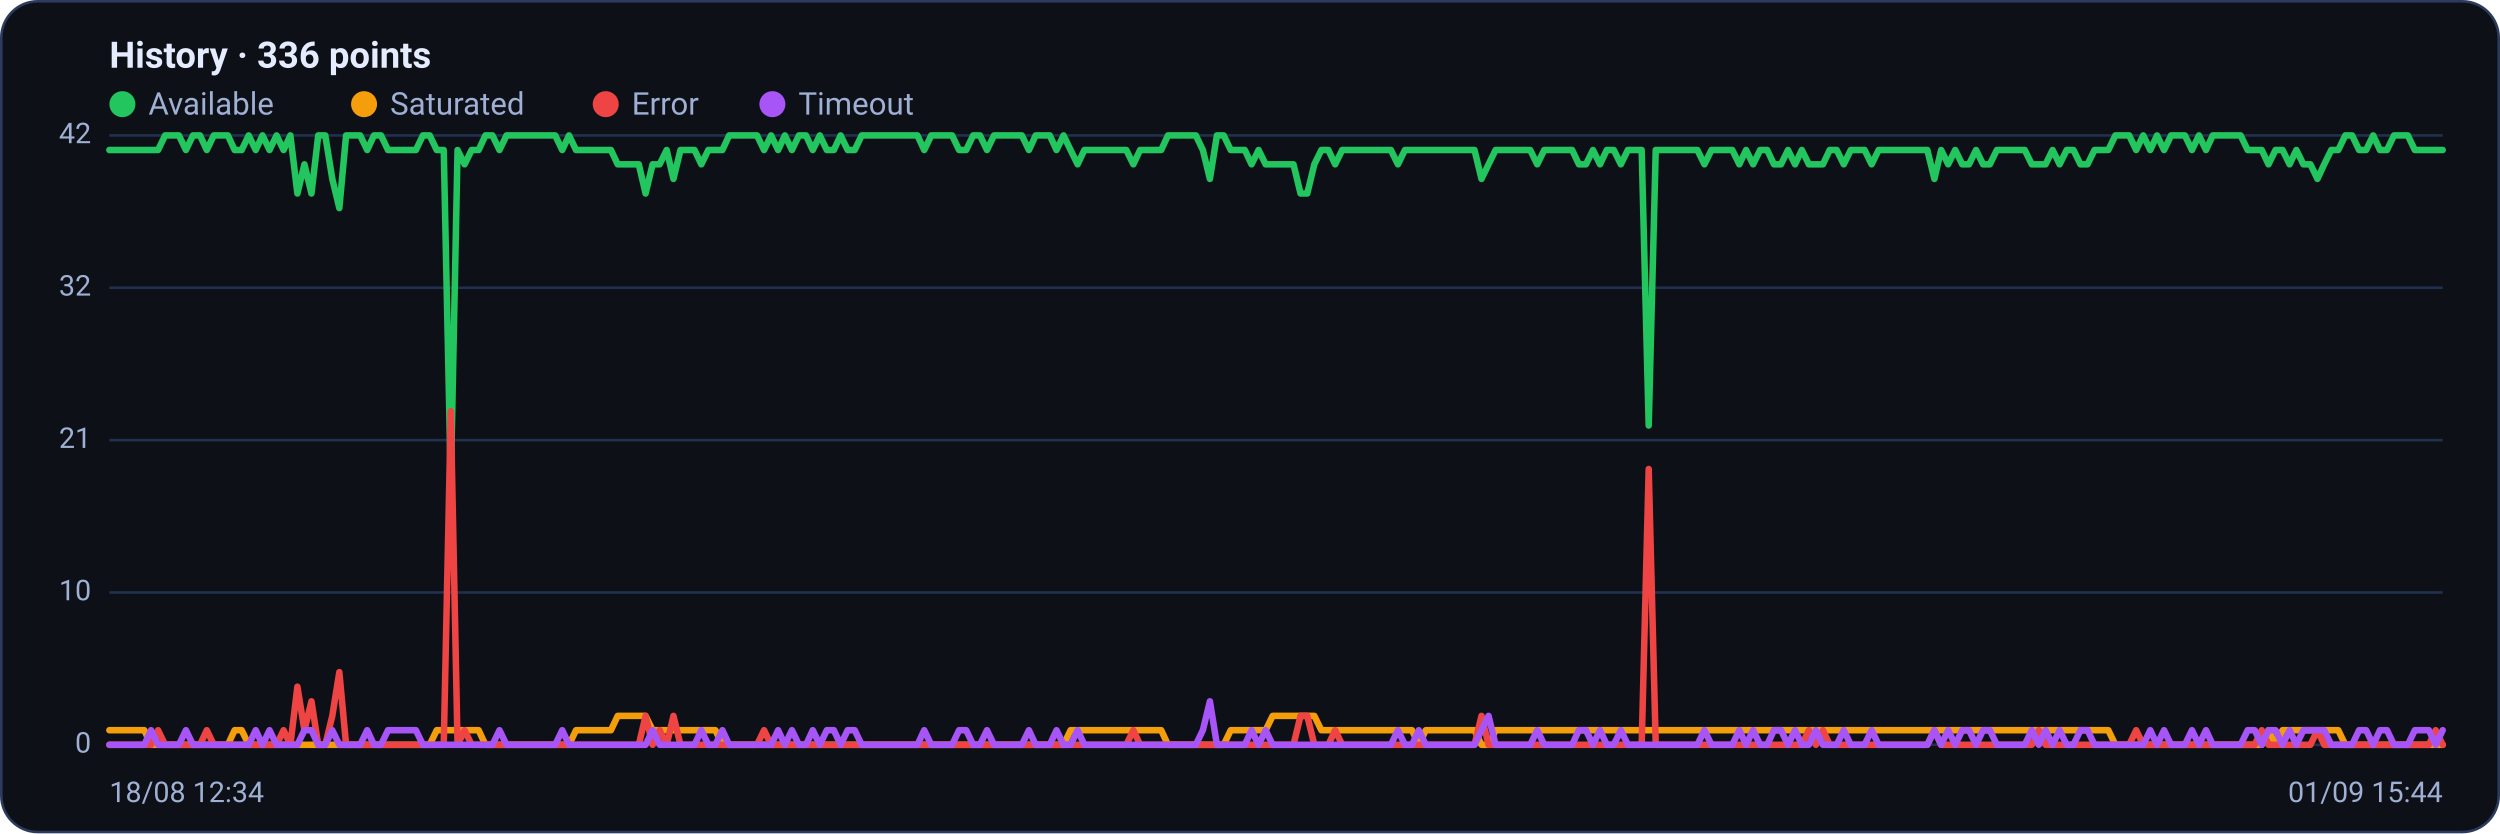
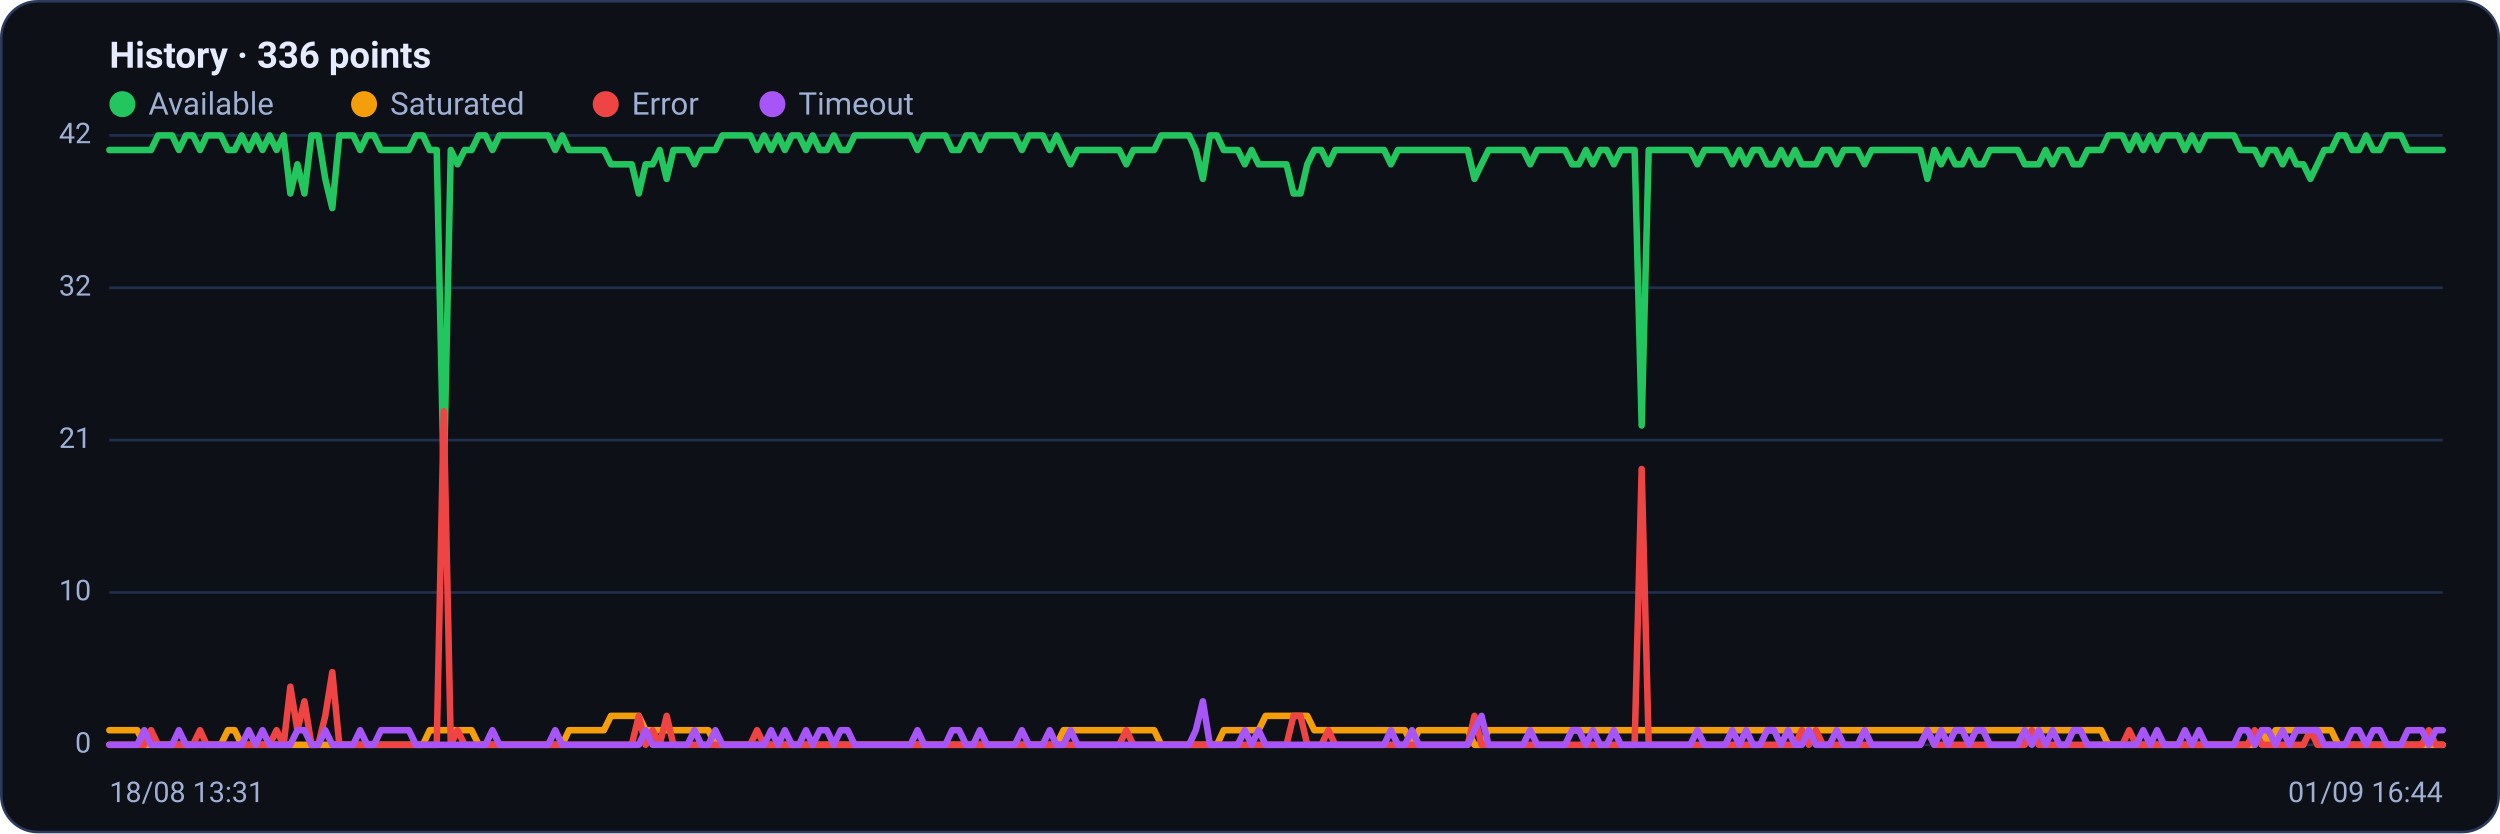
<svg xmlns="http://www.w3.org/2000/svg" viewBox="0 0 960 320" width="960" height="320" font-family="Segoe UI, system-ui, -apple-system, Roboto, Helvetica, Arial, sans-serif" role="img" aria-label="Availability history per region">
  <rect x="0.5" y="0.5" width="959" height="319" rx="14" fill="#0d1117" stroke="#2c3a5e" />
  <text x="42" y="26" font-size="14" font-weight="600" fill="#e6ecff">History · 336 points</text>
  <circle cx="47" cy="40" r="5" fill="#22c55e" />
  <text x="57" y="44" font-size="12" fill="#9fb0d4">Available</text>
  <circle cx="139.8" cy="40" r="5" fill="#f59e0b" />
  <text x="149.8" y="44" font-size="12" fill="#9fb0d4">Saturated</text>
  <circle cx="232.6" cy="40" r="5" fill="#ef4444" />
  <text x="242.6" y="44" font-size="12" fill="#9fb0d4">Error</text>
  <circle cx="296.6" cy="40" r="5" fill="#a855f7" />
  <text x="306.6" y="44" font-size="12" fill="#9fb0d4">Timeout</text>
  <line x1="42" y1="286.0" x2="938" y2="286.0" stroke="#21304f" stroke-width="1" />
  <text x="35" y="289.0" text-anchor="end" font-size="11" fill="#9fb0d4">0</text>
  <line x1="42" y1="227.5" x2="938" y2="227.5" stroke="#21304f" stroke-width="1" />
  <text x="35" y="230.5" text-anchor="end" font-size="11" fill="#9fb0d4">10</text>
  <line x1="42" y1="169.0" x2="938" y2="169.0" stroke="#21304f" stroke-width="1" />
  <text x="35" y="172.0" text-anchor="end" font-size="11" fill="#9fb0d4">21</text>
  <line x1="42" y1="110.5" x2="938" y2="110.5" stroke="#21304f" stroke-width="1" />
  <text x="35" y="113.5" text-anchor="end" font-size="11" fill="#9fb0d4">32</text>
  <line x1="42" y1="52.0" x2="938" y2="52.0" stroke="#21304f" stroke-width="1" />
  <text x="35" y="55.0" text-anchor="end" font-size="11" fill="#9fb0d4">42</text>
-   <polyline fill="none" stroke="#22c55e" stroke-width="2.5" stroke-linejoin="round" stroke-linecap="round" points="42.0,57.6 44.7,57.6 47.3,57.6 50.0,57.6 52.7,57.6 55.4,57.6 58.0,57.6 60.7,57.6 63.4,52.0 66.1,52.0 68.7,52.0 71.4,57.6 74.1,52.0 76.8,52.0 79.4,57.6 82.1,52.0 84.8,52.0 87.5,52.0 90.1,57.6 92.8,57.6 95.5,52.0 98.2,57.6 100.8,52.0 103.5,57.6 106.2,52.0 108.9,57.6 111.5,52.0 114.2,74.3 116.9,63.1 119.6,74.3 122.2,52.0 124.9,52.0 127.6,68.7 130.3,79.9 132.9,52.0 135.6,52.0 138.3,52.0 141.0,57.6 143.6,52.0 146.3,52.0 149.0,57.6 151.7,57.6 154.3,57.6 157.0,57.6 159.7,57.6 162.4,52.0 165.0,52.0 167.7,57.6 170.4,57.6 173.1,185.7 175.7,57.6 178.4,63.1 181.1,57.6 183.8,57.6 186.4,52.0 189.1,52.0 191.8,57.6 194.5,52.0 197.1,52.0 199.8,52.0 202.5,52.0 205.2,52.0 207.8,52.0 210.5,52.0 213.2,52.0 215.9,57.6 218.5,52.0 221.2,57.6 223.9,57.6 226.5,57.6 229.2,57.6 231.9,57.6 234.6,57.6 237.2,63.1 239.9,63.1 242.6,63.1 245.3,63.1 247.9,74.3 250.6,63.1 253.3,63.1 256.0,57.6 258.6,68.7 261.3,57.6 264.0,57.6 266.7,57.6 269.3,63.1 272.0,57.6 274.7,57.6 277.4,57.6 280.0,52.0 282.7,52.0 285.4,52.0 288.1,52.0 290.7,52.0 293.4,57.6 296.1,52.0 298.8,57.6 301.4,52.0 304.1,57.6 306.8,52.0 309.5,52.0 312.1,57.6 314.8,52.0 317.5,57.6 320.2,57.6 322.8,52.0 325.5,57.6 328.2,57.6 330.9,52.0 333.5,52.0 336.2,52.0 338.9,52.0 341.6,52.0 344.2,52.0 346.9,52.0 349.6,52.0 352.3,52.0 354.9,57.6 357.6,52.0 360.3,52.0 363.0,52.0 365.6,52.0 368.3,57.6 371.0,57.6 373.7,52.0 376.3,52.0 379.0,57.6 381.7,52.0 384.4,52.0 387.0,52.0 389.7,52.0 392.4,52.0 395.1,57.6 397.7,52.0 400.4,52.0 403.1,52.0 405.7,57.6 408.4,52.0 411.1,57.6 413.8,63.1 416.4,57.6 419.1,57.6 421.8,57.6 424.5,57.6 427.1,57.6 429.8,57.6 432.5,57.6 435.2,63.1 437.8,57.6 440.5,57.6 443.2,57.6 445.9,57.6 448.5,52.0 451.2,52.0 453.9,52.0 456.6,52.0 459.2,52.0 461.9,57.6 464.6,68.7 467.3,52.0 469.9,52.0 472.6,57.6 475.3,57.6 478.0,57.6 480.6,63.1 483.3,57.6 486.0,63.1 488.7,63.1 491.3,63.1 494.0,63.1 496.7,63.1 499.4,74.3 502.0,74.3 504.7,63.1 507.4,57.6 510.1,57.6 512.7,63.1 515.4,57.6 518.1,57.6 520.8,57.6 523.4,57.6 526.1,57.6 528.8,57.6 531.5,57.6 534.1,57.6 536.8,63.1 539.5,57.6 542.2,57.6 544.8,57.6 547.5,57.6 550.2,57.6 552.9,57.6 555.5,57.6 558.2,57.6 560.9,57.6 563.6,57.6 566.2,57.6 568.9,68.7 571.6,63.1 574.3,57.6 576.9,57.6 579.6,57.6 582.3,57.6 584.9,57.6 587.6,57.6 590.3,63.1 593.0,57.6 595.6,57.6 598.3,57.6 601.0,57.6 603.7,57.6 606.3,63.1 609.0,63.1 611.7,57.6 614.4,63.1 617.0,57.6 619.7,57.6 622.4,63.1 625.1,57.6 627.7,57.6 630.4,57.6 633.1,163.4 635.8,57.6 638.4,57.6 641.1,57.6 643.8,57.6 646.5,57.6 649.1,57.6 651.8,57.6 654.5,63.1 657.2,57.6 659.8,57.6 662.5,57.6 665.2,57.6 667.9,63.1 670.5,57.6 673.2,63.1 675.9,57.6 678.6,57.6 681.2,63.1 683.9,63.1 686.6,57.6 689.3,63.1 691.9,57.6 694.6,63.1 697.3,63.1 700.0,63.1 702.6,57.6 705.3,57.6 708.0,63.1 710.7,57.6 713.3,57.6 716.0,57.6 718.7,63.1 721.4,57.6 724.0,57.6 726.7,57.6 729.4,57.6 732.1,57.6 734.7,57.6 737.4,57.6 740.1,57.6 742.8,68.7 745.4,57.6 748.1,63.1 750.8,57.6 753.5,63.1 756.1,63.1 758.8,57.6 761.5,63.1 764.1,63.1 766.8,57.6 769.5,57.6 772.2,57.6 774.8,57.6 777.5,57.6 780.2,63.1 782.9,63.1 785.5,63.1 788.2,57.6 790.9,63.1 793.6,57.6 796.2,57.6 798.9,63.1 801.6,63.1 804.3,57.6 806.9,57.6 809.6,57.6 812.3,52.0 815.0,52.0 817.6,52.0 820.3,57.6 823.0,52.0 825.7,57.6 828.3,52.0 831.0,57.6 833.7,52.0 836.4,52.0 839.0,52.0 841.7,57.6 844.4,52.0 847.1,57.6 849.7,52.0 852.4,52.0 855.1,52.0 857.8,52.0 860.4,52.0 863.1,57.6 865.8,57.6 868.5,57.6 871.1,63.1 873.8,57.6 876.5,57.6 879.2,63.1 881.8,57.6 884.5,63.1 887.2,63.1 889.9,68.7 892.5,63.1 895.2,57.6 897.9,57.6 900.6,52.0 903.2,52.0 905.9,57.6 908.6,57.6 911.3,52.0 913.9,57.6 916.6,57.6 919.3,52.0 922.0,52.0 924.6,52.0 927.3,57.6 930.0,57.6 932.7,57.6 935.3,57.6 938.0,57.6" />
-   <polyline fill="none" stroke="#f59e0b" stroke-width="2.5" stroke-linejoin="round" stroke-linecap="round" points="42.0,280.4 44.7,280.4 47.3,280.4 50.0,280.4 52.7,280.4 55.4,280.4 58.0,286.0 60.7,286.0 63.4,286.0 66.1,286.0 68.7,286.0 71.4,286.0 74.1,286.0 76.8,286.0 79.4,286.0 82.1,286.0 84.8,286.0 87.5,286.0 90.1,280.4 92.8,280.4 95.5,286.0 98.2,286.0 100.8,286.0 103.5,286.0 106.2,286.0 108.9,286.0 111.5,286.0 114.2,286.0 116.9,286.0 119.6,286.0 122.2,286.0 124.9,286.0 127.6,286.0 130.3,286.0 132.9,286.0 135.6,286.0 138.3,286.0 141.0,286.0 143.6,286.0 146.3,286.0 149.0,286.0 151.7,286.0 154.3,286.0 157.0,286.0 159.7,286.0 162.4,286.0 165.0,286.0 167.7,280.4 170.4,280.4 173.1,280.4 175.7,280.4 178.4,280.4 181.1,280.4 183.8,280.4 186.4,286.0 189.1,286.0 191.8,286.0 194.5,286.0 197.1,286.0 199.8,286.0 202.5,286.0 205.2,286.0 207.8,286.0 210.5,286.0 213.2,286.0 215.9,286.0 218.5,286.0 221.2,280.4 223.9,280.4 226.5,280.4 229.2,280.4 231.9,280.4 234.6,280.4 237.2,274.9 239.9,274.9 242.6,274.9 245.3,274.9 247.9,274.9 250.6,280.4 253.3,280.4 256.0,280.4 258.6,280.4 261.3,280.4 264.0,280.4 266.7,280.4 269.3,280.4 272.0,280.4 274.7,280.4 277.4,286.0 280.0,286.0 282.7,286.0 285.4,286.0 288.1,286.0 290.7,286.0 293.4,286.0 296.1,286.0 298.8,286.0 301.4,286.0 304.1,286.0 306.8,286.0 309.5,286.0 312.1,286.0 314.8,286.0 317.5,286.0 320.2,286.0 322.8,286.0 325.5,286.0 328.2,286.0 330.9,286.0 333.5,286.0 336.2,286.0 338.9,286.0 341.6,286.0 344.2,286.0 346.9,286.0 349.6,286.0 352.3,286.0 354.9,286.0 357.6,286.0 360.3,286.0 363.0,286.0 365.6,286.0 368.3,286.0 371.0,286.0 373.7,286.0 376.3,286.0 379.0,286.0 381.7,286.0 384.4,286.0 387.0,286.0 389.7,286.0 392.4,286.0 395.1,286.0 397.7,286.0 400.4,286.0 403.1,286.0 405.7,286.0 408.4,286.0 411.1,280.4 413.8,280.4 416.4,280.4 419.1,280.4 421.8,280.4 424.5,280.4 427.1,280.4 429.8,280.4 432.5,280.4 435.2,280.4 437.8,280.4 440.5,280.4 443.2,280.4 445.9,280.4 448.5,286.0 451.2,286.0 453.9,286.0 456.6,286.0 459.2,286.0 461.9,286.0 464.6,286.0 467.3,286.0 469.9,286.0 472.6,280.4 475.3,280.4 478.0,280.4 480.6,280.4 483.3,280.4 486.0,280.4 488.7,274.9 491.3,274.9 494.0,274.9 496.7,274.9 499.4,274.9 502.0,274.9 504.7,274.9 507.4,280.4 510.1,280.4 512.7,280.4 515.4,280.4 518.1,280.4 520.8,280.4 523.4,280.4 526.1,280.4 528.8,280.4 531.5,280.4 534.1,280.4 536.8,280.4 539.5,280.4 542.2,280.4 544.8,286.0 547.5,280.4 550.2,280.4 552.9,280.4 555.5,280.4 558.2,280.4 560.9,280.4 563.6,280.4 566.2,280.4 568.9,286.0 571.6,286.0 574.3,280.4 576.9,280.4 579.6,280.4 582.3,280.4 584.9,280.4 587.6,280.4 590.3,280.4 593.0,280.4 595.6,280.4 598.3,280.4 601.0,280.4 603.7,280.4 606.3,280.4 609.0,280.4 611.7,280.4 614.4,280.4 617.0,280.4 619.7,280.4 622.4,280.4 625.1,280.4 627.7,280.4 630.4,280.4 633.1,280.4 635.8,280.4 638.4,280.4 641.1,280.4 643.8,280.4 646.5,280.4 649.1,280.4 651.8,280.4 654.5,280.4 657.2,280.4 659.8,280.4 662.5,280.4 665.2,280.4 667.9,280.4 670.5,280.4 673.2,280.4 675.9,280.4 678.6,280.4 681.2,280.4 683.9,280.4 686.6,280.4 689.3,280.4 691.9,280.4 694.6,280.4 697.3,280.4 700.0,280.4 702.6,280.4 705.3,280.4 708.0,280.4 710.7,280.4 713.3,280.4 716.0,280.4 718.7,280.4 721.4,280.4 724.0,280.4 726.7,280.4 729.4,280.4 732.1,280.4 734.7,280.4 737.4,280.4 740.1,280.4 742.8,280.4 745.4,280.4 748.1,280.4 750.8,280.4 753.5,280.4 756.1,280.4 758.8,280.4 761.5,280.4 764.1,280.4 766.8,280.4 769.5,280.4 772.2,280.4 774.8,280.4 777.5,280.4 780.2,280.4 782.9,280.4 785.5,280.4 788.2,280.4 790.9,280.4 793.6,280.4 796.2,280.4 798.9,280.4 801.6,280.4 804.3,280.4 806.9,280.4 809.6,280.4 812.3,286.0 815.0,286.0 817.6,286.0 820.3,286.0 823.0,286.0 825.7,286.0 828.3,286.0 831.0,286.0 833.7,286.0 836.4,286.0 839.0,286.0 841.7,286.0 844.4,286.0 847.1,286.0 849.7,286.0 852.4,286.0 855.1,286.0 857.8,286.0 860.4,286.0 863.1,286.0 865.8,286.0 868.5,286.0 871.1,280.4 873.8,286.0 876.5,280.4 879.2,280.4 881.8,280.4 884.5,280.4 887.2,280.4 889.9,280.4 892.5,280.4 895.2,280.4 897.9,280.4 900.6,286.0 903.2,286.0 905.9,286.0 908.6,286.0 911.3,286.0 913.9,286.0 916.6,286.0 919.3,286.0 922.0,286.0 924.6,286.0 927.3,286.0 930.0,286.0 932.7,286.0 935.3,286.0 938.0,286.0" />
-   <polyline fill="none" stroke="#ef4444" stroke-width="2.5" stroke-linejoin="round" stroke-linecap="round" points="42.0,286.0 44.7,286.0 47.3,286.0 50.0,286.0 52.7,286.0 55.4,286.0 58.0,286.0 60.7,280.4 63.4,286.0 66.1,286.0 68.7,286.0 71.4,286.0 74.1,286.0 76.8,286.0 79.4,280.4 82.1,286.0 84.8,286.0 87.5,286.0 90.1,286.0 92.8,286.0 95.5,286.0 98.2,286.0 100.8,286.0 103.5,286.0 106.2,286.0 108.9,280.4 111.5,286.0 114.2,263.7 116.9,280.4 119.6,269.3 122.2,286.0 124.9,286.0 127.6,274.9 130.3,258.1 132.9,286.0 135.6,286.0 138.3,286.0 141.0,286.0 143.6,286.0 146.3,286.0 149.0,286.0 151.7,286.0 154.3,286.0 157.0,286.0 159.7,286.0 162.4,286.0 165.0,286.0 167.7,286.0 170.4,286.0 173.1,157.9 175.7,286.0 178.4,280.4 181.1,286.0 183.8,286.0 186.4,286.0 189.1,286.0 191.8,286.0 194.5,286.0 197.1,286.0 199.8,286.0 202.5,286.0 205.2,286.0 207.8,286.0 210.5,286.0 213.2,286.0 215.9,286.0 218.5,286.0 221.2,286.0 223.9,286.0 226.5,286.0 229.2,286.0 231.9,286.0 234.6,286.0 237.2,286.0 239.9,286.0 242.6,286.0 245.3,286.0 247.9,274.9 250.6,286.0 253.3,280.4 256.0,286.0 258.6,274.9 261.3,286.0 264.0,286.0 266.7,286.0 269.3,286.0 272.0,286.0 274.7,286.0 277.4,286.0 280.0,286.0 282.7,286.0 285.4,286.0 288.1,286.0 290.7,286.0 293.4,280.4 296.1,286.0 298.8,286.0 301.4,286.0 304.1,286.0 306.8,286.0 309.5,286.0 312.1,286.0 314.8,286.0 317.5,286.0 320.2,286.0 322.8,286.0 325.5,286.0 328.2,286.0 330.9,286.0 333.5,286.0 336.2,286.0 338.9,286.0 341.6,286.0 344.2,286.0 346.9,286.0 349.6,286.0 352.3,286.0 354.9,286.0 357.6,286.0 360.3,286.0 363.0,286.0 365.6,286.0 368.3,286.0 371.0,286.0 373.7,286.0 376.3,286.0 379.0,286.0 381.7,286.0 384.4,286.0 387.0,286.0 389.7,286.0 392.4,286.0 395.1,286.0 397.7,286.0 400.4,286.0 403.1,286.0 405.7,286.0 408.4,286.0 411.1,286.0 413.8,286.0 416.4,286.0 419.1,286.0 421.8,286.0 424.5,286.0 427.1,286.0 429.8,286.0 432.5,286.0 435.2,280.4 437.8,286.0 440.5,286.0 443.2,286.0 445.9,286.0 448.5,286.0 451.2,286.0 453.9,286.0 456.6,286.0 459.2,286.0 461.9,286.0 464.6,286.0 467.3,286.0 469.9,286.0 472.6,286.0 475.3,286.0 478.0,286.0 480.6,286.0 483.3,286.0 486.0,286.0 488.7,286.0 491.3,286.0 494.0,286.0 496.7,286.0 499.4,274.9 502.0,274.9 504.7,286.0 507.4,286.0 510.1,286.0 512.7,280.4 515.4,286.0 518.1,286.0 520.8,286.0 523.4,286.0 526.1,286.0 528.8,286.0 531.5,286.0 534.1,286.0 536.8,286.0 539.5,286.0 542.2,286.0 544.8,286.0 547.5,286.0 550.2,286.0 552.9,286.0 555.5,286.0 558.2,286.0 560.9,286.0 563.6,286.0 566.2,286.0 568.9,274.9 571.6,286.0 574.3,286.0 576.9,286.0 579.6,286.0 582.3,286.0 584.9,286.0 587.6,286.0 590.3,286.0 593.0,286.0 595.6,286.0 598.3,286.0 601.0,286.0 603.7,286.0 606.3,286.0 609.0,286.0 611.7,286.0 614.4,286.0 617.0,286.0 619.7,286.0 622.4,286.0 625.1,286.0 627.7,286.0 630.4,286.0 633.1,180.1 635.8,286.0 638.4,286.0 641.1,286.0 643.8,286.0 646.5,286.0 649.1,286.0 651.8,286.0 654.5,286.0 657.2,286.0 659.8,286.0 662.5,286.0 665.2,286.0 667.9,286.0 670.5,286.0 673.2,286.0 675.9,286.0 678.6,286.0 681.2,286.0 683.9,286.0 686.6,286.0 689.3,286.0 691.9,286.0 694.6,280.4 697.3,286.0 700.0,280.4 702.6,286.0 705.3,286.0 708.0,286.0 710.7,286.0 713.3,286.0 716.0,286.0 718.7,286.0 721.4,286.0 724.0,286.0 726.7,286.0 729.4,286.0 732.1,286.0 734.7,286.0 737.4,286.0 740.1,286.0 742.8,280.4 745.4,286.0 748.1,286.0 750.8,286.0 753.5,286.0 756.1,286.0 758.8,286.0 761.5,286.0 764.1,286.0 766.8,286.0 769.5,286.0 772.2,286.0 774.8,286.0 777.5,286.0 780.2,286.0 782.9,280.4 785.5,286.0 788.2,286.0 790.9,286.0 793.6,286.0 796.2,286.0 798.9,286.0 801.6,286.0 804.3,286.0 806.9,286.0 809.6,286.0 812.3,286.0 815.0,286.0 817.6,286.0 820.3,280.4 823.0,286.0 825.7,286.0 828.3,286.0 831.0,286.0 833.7,286.0 836.4,286.0 839.0,286.0 841.7,286.0 844.4,286.0 847.1,286.0 849.7,286.0 852.4,286.0 855.1,286.0 857.8,286.0 860.4,286.0 863.1,286.0 865.8,286.0 868.5,280.4 871.1,286.0 873.8,286.0 876.5,286.0 879.2,286.0 881.8,286.0 884.5,286.0 887.2,286.0 889.9,280.4 892.5,286.0 895.2,286.0 897.9,286.0 900.6,286.0 903.2,286.0 905.9,286.0 908.6,286.0 911.3,286.0 913.9,286.0 916.6,286.0 919.3,286.0 922.0,286.0 924.6,286.0 927.3,286.0 930.0,286.0 932.7,286.0 935.3,280.4 938.0,286.0" />
-   <polyline fill="none" stroke="#a855f7" stroke-width="2.5" stroke-linejoin="round" stroke-linecap="round" points="42.0,286.0 44.7,286.0 47.3,286.0 50.0,286.0 52.7,286.0 55.4,286.0 58.0,280.4 60.7,286.0 63.4,286.0 66.1,286.0 68.7,286.0 71.4,280.4 74.1,286.0 76.8,286.0 79.4,286.0 82.1,286.0 84.8,286.0 87.5,286.0 90.1,286.0 92.8,286.0 95.5,286.0 98.2,280.4 100.8,286.0 103.5,280.4 106.2,286.0 108.9,286.0 111.5,286.0 114.2,286.0 116.9,280.4 119.6,280.4 122.2,286.0 124.9,286.0 127.6,280.4 130.3,286.0 132.9,286.0 135.6,286.0 138.3,286.0 141.0,280.4 143.6,286.0 146.3,286.0 149.0,280.4 151.7,280.4 154.3,280.4 157.0,280.4 159.7,280.4 162.4,286.0 165.0,286.0 167.7,286.0 170.4,286.0 173.1,286.0 175.7,286.0 178.4,286.0 181.1,286.0 183.8,286.0 186.4,286.0 189.1,286.0 191.8,280.4 194.5,286.0 197.1,286.0 199.8,286.0 202.5,286.0 205.2,286.0 207.8,286.0 210.5,286.0 213.2,286.0 215.9,280.4 218.5,286.0 221.2,286.0 223.9,286.0 226.5,286.0 229.2,286.0 231.9,286.0 234.6,286.0 237.2,286.0 239.9,286.0 242.6,286.0 245.3,286.0 247.9,286.0 250.6,280.4 253.3,286.0 256.0,286.0 258.6,286.0 261.3,286.0 264.0,286.0 266.7,286.0 269.3,280.4 272.0,286.0 274.7,286.0 277.4,280.4 280.0,286.0 282.7,286.0 285.4,286.0 288.1,286.0 290.7,286.0 293.4,286.0 296.1,286.0 298.8,280.4 301.4,286.0 304.1,280.4 306.8,286.0 309.5,286.0 312.1,280.4 314.8,286.0 317.5,280.4 320.2,280.4 322.8,286.0 325.5,280.4 328.2,280.4 330.9,286.0 333.5,286.0 336.2,286.0 338.9,286.0 341.6,286.0 344.2,286.0 346.9,286.0 349.6,286.0 352.3,286.0 354.9,280.4 357.6,286.0 360.3,286.0 363.0,286.0 365.6,286.0 368.3,280.4 371.0,280.4 373.7,286.0 376.3,286.0 379.0,280.4 381.7,286.0 384.4,286.0 387.0,286.0 389.7,286.0 392.4,286.0 395.1,280.4 397.7,286.0 400.4,286.0 403.1,286.0 405.7,280.4 408.4,286.0 411.1,286.0 413.8,280.4 416.4,286.0 419.1,286.0 421.8,286.0 424.5,286.0 427.1,286.0 429.8,286.0 432.5,286.0 435.2,286.0 437.8,286.0 440.5,286.0 443.2,286.0 445.9,286.0 448.5,286.0 451.2,286.0 453.9,286.0 456.6,286.0 459.2,286.0 461.9,280.4 464.6,269.3 467.3,286.0 469.9,286.0 472.6,286.0 475.3,286.0 478.0,286.0 480.6,280.4 483.3,286.0 486.0,280.4 488.7,286.0 491.3,286.0 494.0,286.0 496.7,286.0 499.4,286.0 502.0,286.0 504.7,286.0 507.4,286.0 510.1,286.0 512.7,286.0 515.4,286.0 518.1,286.0 520.8,286.0 523.4,286.0 526.1,286.0 528.8,286.0 531.5,286.0 534.1,286.0 536.8,280.4 539.5,286.0 542.2,286.0 544.8,280.4 547.5,286.0 550.2,286.0 552.9,286.0 555.5,286.0 558.2,286.0 560.9,286.0 563.6,286.0 566.2,286.0 568.9,280.4 571.6,274.9 574.3,286.0 576.9,286.0 579.6,286.0 582.3,286.0 584.9,286.0 587.6,286.0 590.3,280.4 593.0,286.0 595.6,286.0 598.3,286.0 601.0,286.0 603.7,286.0 606.3,280.4 609.0,280.4 611.7,286.0 614.4,280.4 617.0,286.0 619.7,286.0 622.4,280.4 625.1,286.0 627.7,286.0 630.4,286.0 633.1,286.0 635.8,286.0 638.4,286.0 641.1,286.0 643.8,286.0 646.5,286.0 649.1,286.0 651.8,286.0 654.5,280.4 657.2,286.0 659.8,286.0 662.5,286.0 665.2,286.0 667.9,280.4 670.5,286.0 673.2,280.4 675.9,286.0 678.6,286.0 681.2,280.4 683.9,280.4 686.6,286.0 689.3,280.4 691.9,286.0 694.6,286.0 697.3,280.4 700.0,286.0 702.6,286.0 705.3,286.0 708.0,280.4 710.7,286.0 713.3,286.0 716.0,286.0 718.7,280.4 721.4,286.0 724.0,286.0 726.7,286.0 729.4,286.0 732.1,286.0 734.7,286.0 737.4,286.0 740.1,286.0 742.8,280.4 745.4,286.0 748.1,280.4 750.8,286.0 753.5,280.4 756.1,280.4 758.8,286.0 761.5,280.4 764.1,280.4 766.8,286.0 769.5,286.0 772.2,286.0 774.8,286.0 777.5,286.0 780.2,280.4 782.9,286.0 785.5,280.4 788.2,286.0 790.9,280.4 793.6,286.0 796.2,286.0 798.9,280.4 801.6,280.4 804.3,286.0 806.9,286.0 809.6,286.0 812.3,286.0 815.0,286.0 817.6,286.0 820.3,286.0 823.0,286.0 825.7,280.4 828.3,286.0 831.0,280.4 833.7,286.0 836.4,286.0 839.0,286.0 841.7,280.4 844.4,286.0 847.1,280.4 849.7,286.0 852.4,286.0 855.1,286.0 857.8,286.0 860.4,286.0 863.1,280.4 865.8,280.4 868.5,286.0 871.1,280.4 873.8,280.4 876.5,286.0 879.2,280.4 881.8,286.0 884.5,280.4 887.2,280.4 889.9,280.4 892.5,280.4 895.2,286.0 897.9,286.0 900.6,286.0 903.2,286.0 905.9,280.4 908.6,280.4 911.3,286.0 913.9,280.4 916.6,280.4 919.3,286.0 922.0,286.0 924.6,286.0 927.3,280.4 930.0,280.4 932.7,280.4 935.3,286.0 938.0,280.4" />
-   <text x="42" y="308" font-size="11" fill="#9fb0d4">18/08 12:34</text>
-   <text x="938" y="308" text-anchor="end" font-size="11" fill="#9fb0d4">01/09 15:44</text>
+   <polyline fill="none" stroke="#22c55e" stroke-width="2.5" stroke-linejoin="round" stroke-linecap="round" points="42.0,57.6 44.7,57.6 47.3,57.6 50.0,57.6 52.7,57.6 55.4,57.6 58.0,57.6 60.7,52.0 63.4,52.0 66.1,52.0 68.7,57.6 71.4,52.0 74.1,52.0 76.8,57.6 79.4,52.0 82.1,52.0 84.8,52.0 87.5,57.6 90.1,57.6 92.8,52.0 95.5,57.6 98.2,52.0 100.8,57.6 103.5,52.0 106.2,57.6 108.9,52.0 111.5,74.3 114.2,63.1 116.9,74.3 119.6,52.0 122.2,52.0 124.9,68.7 127.6,79.9 130.3,52.0 132.9,52.0 135.6,52.0 138.3,57.6 141.0,52.0 143.6,52.0 146.3,57.6 149.0,57.6 151.7,57.6 154.3,57.6 157.0,57.6 159.7,52.0 162.4,52.0 165.0,57.6 167.7,57.6 170.4,185.7 173.1,57.6 175.7,63.1 178.4,57.6 181.1,57.6 183.8,52.0 186.4,52.0 189.1,57.6 191.8,52.0 194.5,52.0 197.1,52.0 199.8,52.0 202.5,52.0 205.2,52.0 207.8,52.0 210.5,52.0 213.2,57.6 215.9,52.0 218.5,57.6 221.2,57.6 223.9,57.6 226.5,57.6 229.2,57.6 231.9,57.6 234.6,63.1 237.2,63.1 239.9,63.1 242.6,63.1 245.3,74.3 247.9,63.1 250.6,63.1 253.3,57.6 256.0,68.7 258.6,57.6 261.3,57.6 264.0,57.6 266.7,63.1 269.3,57.6 272.0,57.6 274.7,57.6 277.4,52.0 280.0,52.0 282.7,52.0 285.4,52.0 288.1,52.0 290.7,57.6 293.4,52.0 296.1,57.6 298.8,52.0 301.4,57.6 304.1,52.0 306.8,52.0 309.5,57.6 312.1,52.0 314.8,57.6 317.5,57.6 320.2,52.0 322.8,57.6 325.5,57.6 328.2,52.0 330.9,52.0 333.5,52.0 336.2,52.0 338.9,52.0 341.6,52.0 344.2,52.0 346.9,52.0 349.6,52.0 352.3,57.6 354.9,52.0 357.6,52.0 360.3,52.0 363.0,52.0 365.6,57.6 368.3,57.6 371.0,52.0 373.7,52.0 376.3,57.6 379.0,52.0 381.7,52.0 384.4,52.0 387.0,52.0 389.7,52.0 392.4,57.6 395.1,52.0 397.7,52.0 400.4,52.0 403.1,57.6 405.7,52.0 408.4,57.6 411.1,63.1 413.8,57.6 416.4,57.6 419.1,57.6 421.8,57.6 424.5,57.6 427.1,57.6 429.8,57.6 432.5,63.1 435.2,57.6 437.8,57.6 440.5,57.6 443.2,57.6 445.9,52.0 448.5,52.0 451.2,52.0 453.9,52.0 456.6,52.0 459.2,57.6 461.9,68.7 464.6,52.0 467.3,52.0 469.9,57.6 472.6,57.6 475.3,57.6 478.0,63.1 480.6,57.6 483.3,63.1 486.0,63.1 488.7,63.1 491.3,63.1 494.0,63.1 496.7,74.3 499.4,74.3 502.0,63.1 504.7,57.6 507.4,57.6 510.1,63.1 512.7,57.6 515.4,57.6 518.1,57.6 520.8,57.6 523.4,57.6 526.1,57.6 528.8,57.6 531.5,57.6 534.1,63.1 536.8,57.6 539.5,57.6 542.2,57.6 544.8,57.6 547.5,57.6 550.2,57.6 552.9,57.6 555.5,57.6 558.2,57.6 560.9,57.6 563.6,57.6 566.2,68.7 568.9,63.1 571.6,57.6 574.3,57.6 576.9,57.6 579.6,57.6 582.3,57.6 584.9,57.6 587.6,63.1 590.3,57.6 593.0,57.6 595.6,57.6 598.3,57.6 601.0,57.6 603.7,63.1 606.3,63.1 609.0,57.6 611.7,63.1 614.4,57.6 617.0,57.6 619.7,63.1 622.4,57.6 625.1,57.6 627.7,57.6 630.4,163.4 633.1,57.6 635.8,57.6 638.4,57.6 641.1,57.6 643.8,57.6 646.5,57.6 649.1,57.6 651.8,63.1 654.5,57.6 657.2,57.6 659.8,57.6 662.5,57.6 665.2,63.1 667.9,57.6 670.5,63.1 673.2,57.6 675.9,57.6 678.6,63.1 681.2,63.1 683.9,57.6 686.6,63.1 689.3,57.6 691.9,63.1 694.6,63.1 697.3,63.1 700.0,57.6 702.6,57.6 705.3,63.1 708.0,57.6 710.7,57.6 713.3,57.6 716.0,63.1 718.7,57.6 721.4,57.6 724.0,57.6 726.7,57.6 729.4,57.6 732.1,57.6 734.7,57.6 737.4,57.6 740.1,68.7 742.8,57.6 745.4,63.1 748.1,57.6 750.8,63.1 753.5,63.1 756.1,57.6 758.8,63.1 761.5,63.1 764.1,57.6 766.8,57.6 769.5,57.6 772.2,57.6 774.8,57.6 777.5,63.1 780.2,63.1 782.9,63.1 785.5,57.6 788.2,63.1 790.9,57.6 793.6,57.6 796.2,63.1 798.9,63.1 801.6,57.6 804.3,57.6 806.9,57.6 809.6,52.0 812.3,52.0 815.0,52.0 817.6,57.6 820.3,52.0 823.0,57.6 825.7,52.0 828.3,57.6 831.0,52.0 833.7,52.0 836.4,52.0 839.0,57.6 841.7,52.0 844.4,57.6 847.1,52.0 849.7,52.0 852.4,52.0 855.1,52.0 857.8,52.0 860.4,57.6 863.1,57.6 865.8,57.6 868.5,63.1 871.1,57.6 873.8,57.6 876.5,63.1 879.2,57.6 881.8,63.1 884.5,63.1 887.2,68.7 889.9,63.1 892.5,57.6 895.2,57.6 897.9,52.0 900.6,52.0 903.2,57.6 905.9,57.6 908.6,52.0 911.3,57.6 913.9,57.6 916.6,52.0 919.3,52.0 922.0,52.0 924.6,57.6 927.3,57.6 930.0,57.6 932.7,57.6 935.3,57.6 938.0,57.6" />
+   <polyline fill="none" stroke="#f59e0b" stroke-width="2.5" stroke-linejoin="round" stroke-linecap="round" points="42.0,280.4 44.7,280.4 47.3,280.4 50.0,280.4 52.7,280.4 55.4,286.0 58.0,286.0 60.7,286.0 63.4,286.0 66.1,286.0 68.7,286.0 71.4,286.0 74.1,286.0 76.8,286.0 79.4,286.0 82.1,286.0 84.8,286.0 87.5,280.4 90.1,280.4 92.8,286.0 95.5,286.0 98.2,286.0 100.8,286.0 103.5,286.0 106.2,286.0 108.9,286.0 111.5,286.0 114.2,286.0 116.9,286.0 119.6,286.0 122.2,286.0 124.9,286.0 127.6,286.0 130.3,286.0 132.9,286.0 135.6,286.0 138.3,286.0 141.0,286.0 143.6,286.0 146.3,286.0 149.0,286.0 151.7,286.0 154.3,286.0 157.0,286.0 159.7,286.0 162.4,286.0 165.0,280.4 167.7,280.4 170.4,280.4 173.1,280.4 175.7,280.4 178.4,280.4 181.1,280.4 183.8,286.0 186.4,286.0 189.1,286.0 191.8,286.0 194.5,286.0 197.1,286.0 199.8,286.0 202.5,286.0 205.2,286.0 207.8,286.0 210.5,286.0 213.2,286.0 215.9,286.0 218.5,280.4 221.2,280.4 223.9,280.4 226.5,280.4 229.2,280.4 231.9,280.4 234.6,274.9 237.2,274.9 239.9,274.9 242.6,274.9 245.3,274.9 247.9,280.4 250.6,280.4 253.3,280.4 256.0,280.4 258.6,280.4 261.3,280.4 264.0,280.4 266.7,280.4 269.3,280.4 272.0,280.4 274.7,286.0 277.4,286.0 280.0,286.0 282.7,286.0 285.4,286.0 288.1,286.0 290.7,286.0 293.4,286.0 296.1,286.0 298.8,286.0 301.4,286.0 304.1,286.0 306.8,286.0 309.5,286.0 312.1,286.0 314.8,286.0 317.5,286.0 320.2,286.0 322.8,286.0 325.5,286.0 328.2,286.0 330.9,286.0 333.5,286.0 336.2,286.0 338.9,286.0 341.6,286.0 344.2,286.0 346.9,286.0 349.6,286.0 352.3,286.0 354.9,286.0 357.6,286.0 360.3,286.0 363.0,286.0 365.6,286.0 368.3,286.0 371.0,286.0 373.7,286.0 376.3,286.0 379.0,286.0 381.7,286.0 384.4,286.0 387.0,286.0 389.7,286.0 392.4,286.0 395.1,286.0 397.7,286.0 400.4,286.0 403.1,286.0 405.7,286.0 408.4,280.4 411.1,280.4 413.8,280.4 416.4,280.4 419.1,280.4 421.8,280.4 424.5,280.4 427.1,280.4 429.8,280.4 432.5,280.4 435.2,280.4 437.8,280.4 440.5,280.4 443.2,280.4 445.9,286.0 448.5,286.0 451.2,286.0 453.9,286.0 456.6,286.0 459.2,286.0 461.9,286.0 464.6,286.0 467.3,286.0 469.9,280.4 472.6,280.4 475.3,280.4 478.0,280.4 480.6,280.4 483.3,280.4 486.0,274.9 488.7,274.9 491.3,274.9 494.0,274.9 496.7,274.9 499.4,274.9 502.0,274.9 504.7,280.4 507.4,280.4 510.1,280.4 512.7,280.4 515.4,280.4 518.1,280.4 520.8,280.4 523.4,280.4 526.1,280.4 528.8,280.4 531.5,280.4 534.1,280.4 536.8,280.4 539.5,280.4 542.2,286.0 544.8,280.4 547.5,280.4 550.2,280.4 552.9,280.4 555.5,280.4 558.2,280.4 560.9,280.4 563.6,280.4 566.2,286.0 568.9,286.0 571.6,280.4 574.3,280.4 576.9,280.4 579.6,280.4 582.3,280.4 584.9,280.4 587.6,280.4 590.3,280.4 593.0,280.4 595.6,280.4 598.3,280.4 601.0,280.4 603.7,280.4 606.3,280.4 609.0,280.4 611.7,280.4 614.4,280.4 617.0,280.4 619.7,280.4 622.4,280.4 625.1,280.4 627.7,280.4 630.4,280.4 633.1,280.4 635.8,280.4 638.4,280.4 641.1,280.4 643.8,280.4 646.5,280.4 649.1,280.4 651.8,280.4 654.5,280.4 657.2,280.4 659.8,280.4 662.5,280.4 665.2,280.4 667.9,280.4 670.5,280.4 673.2,280.4 675.9,280.4 678.6,280.4 681.2,280.4 683.9,280.4 686.6,280.4 689.3,280.4 691.9,280.4 694.6,280.4 697.3,280.4 700.0,280.4 702.6,280.4 705.3,280.4 708.0,280.4 710.7,280.4 713.3,280.4 716.0,280.4 718.7,280.4 721.4,280.4 724.0,280.4 726.7,280.4 729.4,280.4 732.1,280.4 734.7,280.4 737.4,280.4 740.1,280.4 742.8,280.4 745.4,280.4 748.1,280.4 750.8,280.4 753.5,280.4 756.1,280.4 758.8,280.4 761.5,280.4 764.1,280.4 766.8,280.4 769.5,280.4 772.2,280.4 774.8,280.4 777.5,280.4 780.2,280.4 782.9,280.4 785.5,280.4 788.2,280.4 790.9,280.4 793.6,280.4 796.2,280.4 798.9,280.4 801.6,280.4 804.3,280.4 806.9,280.4 809.6,286.0 812.3,286.0 815.0,286.0 817.6,286.0 820.3,286.0 823.0,286.0 825.7,286.0 828.3,286.0 831.0,286.0 833.7,286.0 836.4,286.0 839.0,286.0 841.7,286.0 844.4,286.0 847.1,286.0 849.7,286.0 852.4,286.0 855.1,286.0 857.8,286.0 860.4,286.0 863.1,286.0 865.8,286.0 868.5,280.4 871.1,286.0 873.8,280.4 876.5,280.4 879.2,280.4 881.8,280.4 884.5,280.4 887.2,280.4 889.9,280.4 892.5,280.4 895.2,280.4 897.9,286.0 900.6,286.0 903.2,286.0 905.9,286.0 908.6,286.0 911.3,286.0 913.9,286.0 916.6,286.0 919.3,286.0 922.0,286.0 924.6,286.0 927.3,286.0 930.0,286.0 932.7,286.0 935.3,286.0 938.0,286.0" />
+   <polyline fill="none" stroke="#ef4444" stroke-width="2.5" stroke-linejoin="round" stroke-linecap="round" points="42.0,286.0 44.7,286.0 47.3,286.0 50.0,286.0 52.7,286.0 55.4,286.0 58.0,280.4 60.7,286.0 63.4,286.0 66.1,286.0 68.7,286.0 71.4,286.0 74.1,286.0 76.8,280.4 79.4,286.0 82.1,286.0 84.8,286.0 87.5,286.0 90.1,286.0 92.8,286.0 95.5,286.0 98.2,286.0 100.8,286.0 103.5,286.0 106.2,280.4 108.9,286.0 111.5,263.7 114.2,280.4 116.9,269.3 119.6,286.0 122.2,286.0 124.9,274.9 127.6,258.1 130.3,286.0 132.9,286.0 135.6,286.0 138.3,286.0 141.0,286.0 143.6,286.0 146.3,286.0 149.0,286.0 151.7,286.0 154.3,286.0 157.0,286.0 159.7,286.0 162.4,286.0 165.0,286.0 167.7,286.0 170.4,157.9 173.1,286.0 175.7,280.4 178.4,286.0 181.1,286.0 183.8,286.0 186.4,286.0 189.1,286.0 191.8,286.0 194.5,286.0 197.1,286.0 199.8,286.0 202.5,286.0 205.2,286.0 207.8,286.0 210.5,286.0 213.2,286.0 215.9,286.0 218.5,286.0 221.2,286.0 223.9,286.0 226.5,286.0 229.2,286.0 231.9,286.0 234.6,286.0 237.2,286.0 239.9,286.0 242.6,286.0 245.3,274.9 247.9,286.0 250.6,280.4 253.3,286.0 256.0,274.9 258.6,286.0 261.3,286.0 264.0,286.0 266.7,286.0 269.3,286.0 272.0,286.0 274.7,286.0 277.4,286.0 280.0,286.0 282.7,286.0 285.4,286.0 288.1,286.0 290.7,280.4 293.4,286.0 296.1,286.0 298.8,286.0 301.4,286.0 304.1,286.0 306.8,286.0 309.5,286.0 312.1,286.0 314.8,286.0 317.5,286.0 320.2,286.0 322.8,286.0 325.5,286.0 328.2,286.0 330.9,286.0 333.5,286.0 336.2,286.0 338.9,286.0 341.6,286.0 344.2,286.0 346.9,286.0 349.6,286.0 352.3,286.0 354.9,286.0 357.6,286.0 360.3,286.0 363.0,286.0 365.6,286.0 368.3,286.0 371.0,286.0 373.7,286.0 376.3,286.0 379.0,286.0 381.7,286.0 384.4,286.0 387.0,286.0 389.7,286.0 392.4,286.0 395.1,286.0 397.7,286.0 400.4,286.0 403.1,286.0 405.7,286.0 408.4,286.0 411.1,286.0 413.8,286.0 416.4,286.0 419.1,286.0 421.8,286.0 424.5,286.0 427.1,286.0 429.8,286.0 432.5,280.4 435.2,286.0 437.8,286.0 440.5,286.0 443.2,286.0 445.9,286.0 448.5,286.0 451.2,286.0 453.9,286.0 456.6,286.0 459.2,286.0 461.9,286.0 464.6,286.0 467.3,286.0 469.9,286.0 472.6,286.0 475.3,286.0 478.0,286.0 480.6,286.0 483.3,286.0 486.0,286.0 488.7,286.0 491.3,286.0 494.0,286.0 496.7,274.9 499.4,274.9 502.0,286.0 504.7,286.0 507.4,286.0 510.1,280.4 512.7,286.0 515.4,286.0 518.1,286.0 520.8,286.0 523.4,286.0 526.1,286.0 528.8,286.0 531.5,286.0 534.1,286.0 536.8,286.0 539.5,286.0 542.2,286.0 544.8,286.0 547.5,286.0 550.2,286.0 552.9,286.0 555.5,286.0 558.2,286.0 560.9,286.0 563.6,286.0 566.2,274.9 568.9,286.0 571.6,286.0 574.3,286.0 576.9,286.0 579.6,286.0 582.3,286.0 584.9,286.0 587.6,286.0 590.3,286.0 593.0,286.0 595.6,286.0 598.3,286.0 601.0,286.0 603.7,286.0 606.3,286.0 609.0,286.0 611.7,286.0 614.4,286.0 617.0,286.0 619.7,286.0 622.4,286.0 625.1,286.0 627.7,286.0 630.4,180.1 633.1,286.0 635.8,286.0 638.4,286.0 641.1,286.0 643.8,286.0 646.5,286.0 649.1,286.0 651.8,286.0 654.5,286.0 657.2,286.0 659.8,286.0 662.5,286.0 665.2,286.0 667.9,286.0 670.5,286.0 673.2,286.0 675.9,286.0 678.6,286.0 681.2,286.0 683.9,286.0 686.6,286.0 689.3,286.0 691.9,280.4 694.6,286.0 697.3,280.4 700.0,286.0 702.6,286.0 705.3,286.0 708.0,286.0 710.7,286.0 713.3,286.0 716.0,286.0 718.7,286.0 721.4,286.0 724.0,286.0 726.7,286.0 729.4,286.0 732.1,286.0 734.7,286.0 737.4,286.0 740.1,280.4 742.8,286.0 745.4,286.0 748.1,286.0 750.8,286.0 753.5,286.0 756.1,286.0 758.8,286.0 761.5,286.0 764.1,286.0 766.8,286.0 769.5,286.0 772.2,286.0 774.8,286.0 777.5,286.0 780.2,280.4 782.9,286.0 785.5,286.0 788.2,286.0 790.9,286.0 793.6,286.0 796.2,286.0 798.9,286.0 801.6,286.0 804.3,286.0 806.9,286.0 809.6,286.0 812.3,286.0 815.0,286.0 817.6,280.4 820.3,286.0 823.0,286.0 825.7,286.0 828.3,286.0 831.0,286.0 833.7,286.0 836.4,286.0 839.0,286.0 841.7,286.0 844.4,286.0 847.1,286.0 849.7,286.0 852.4,286.0 855.1,286.0 857.8,286.0 860.4,286.0 863.1,286.0 865.8,280.4 868.5,286.0 871.1,286.0 873.8,286.0 876.5,286.0 879.2,286.0 881.8,286.0 884.5,286.0 887.2,280.4 889.9,286.0 892.5,286.0 895.2,286.0 897.9,286.0 900.6,286.0 903.2,286.0 905.9,286.0 908.6,286.0 911.3,286.0 913.9,286.0 916.6,286.0 919.3,286.0 922.0,286.0 924.6,286.0 927.3,286.0 930.0,286.0 932.7,280.4 935.3,286.0 938.0,286.0" />
+   <polyline fill="none" stroke="#a855f7" stroke-width="2.5" stroke-linejoin="round" stroke-linecap="round" points="42.0,286.0 44.7,286.0 47.3,286.0 50.0,286.0 52.7,286.0 55.4,280.4 58.0,286.0 60.7,286.0 63.4,286.0 66.1,286.0 68.7,280.4 71.4,286.0 74.1,286.0 76.8,286.0 79.4,286.0 82.1,286.0 84.8,286.0 87.5,286.0 90.1,286.0 92.8,286.0 95.5,280.4 98.2,286.0 100.8,280.4 103.5,286.0 106.2,286.0 108.9,286.0 111.5,286.0 114.2,280.4 116.9,280.4 119.6,286.0 122.2,286.0 124.9,280.4 127.6,286.0 130.3,286.0 132.9,286.0 135.6,286.0 138.3,280.4 141.0,286.0 143.6,286.0 146.3,280.4 149.0,280.4 151.7,280.4 154.3,280.4 157.0,280.4 159.7,286.0 162.4,286.0 165.0,286.0 167.7,286.0 170.4,286.0 173.1,286.0 175.7,286.0 178.4,286.0 181.1,286.0 183.8,286.0 186.4,286.0 189.1,280.4 191.8,286.0 194.5,286.0 197.1,286.0 199.8,286.0 202.5,286.0 205.2,286.0 207.8,286.0 210.5,286.0 213.2,280.4 215.9,286.0 218.5,286.0 221.2,286.0 223.9,286.0 226.5,286.0 229.2,286.0 231.9,286.0 234.6,286.0 237.2,286.0 239.9,286.0 242.6,286.0 245.3,286.0 247.9,280.4 250.6,286.0 253.3,286.0 256.0,286.0 258.6,286.0 261.3,286.0 264.0,286.0 266.7,280.4 269.3,286.0 272.0,286.0 274.7,280.4 277.4,286.0 280.0,286.0 282.7,286.0 285.4,286.0 288.1,286.0 290.7,286.0 293.4,286.0 296.1,280.4 298.8,286.0 301.4,280.4 304.1,286.0 306.8,286.0 309.5,280.4 312.1,286.0 314.8,280.4 317.5,280.4 320.2,286.0 322.8,280.4 325.5,280.4 328.2,286.0 330.9,286.0 333.5,286.0 336.2,286.0 338.9,286.0 341.6,286.0 344.2,286.0 346.9,286.0 349.6,286.0 352.3,280.4 354.9,286.0 357.6,286.0 360.3,286.0 363.0,286.0 365.6,280.4 368.3,280.4 371.0,286.0 373.7,286.0 376.3,280.4 379.0,286.0 381.7,286.0 384.4,286.0 387.0,286.0 389.7,286.0 392.4,280.4 395.1,286.0 397.7,286.0 400.4,286.0 403.1,280.4 405.7,286.0 408.4,286.0 411.1,280.4 413.8,286.0 416.4,286.0 419.1,286.0 421.8,286.0 424.5,286.0 427.1,286.0 429.8,286.0 432.5,286.0 435.2,286.0 437.8,286.0 440.5,286.0 443.2,286.0 445.9,286.0 448.5,286.0 451.2,286.0 453.9,286.0 456.6,286.0 459.2,280.4 461.9,269.3 464.6,286.0 467.3,286.0 469.9,286.0 472.6,286.0 475.3,286.0 478.0,280.4 480.6,286.0 483.3,280.4 486.0,286.0 488.7,286.0 491.3,286.0 494.0,286.0 496.7,286.0 499.4,286.0 502.0,286.0 504.7,286.0 507.4,286.0 510.1,286.0 512.7,286.0 515.4,286.0 518.1,286.0 520.8,286.0 523.4,286.0 526.1,286.0 528.8,286.0 531.5,286.0 534.1,280.4 536.8,286.0 539.5,286.0 542.2,280.4 544.8,286.0 547.5,286.0 550.2,286.0 552.9,286.0 555.5,286.0 558.2,286.0 560.9,286.0 563.6,286.0 566.2,280.4 568.9,274.9 571.6,286.0 574.3,286.0 576.9,286.0 579.6,286.0 582.3,286.0 584.9,286.0 587.6,280.4 590.3,286.0 593.0,286.0 595.6,286.0 598.3,286.0 601.0,286.0 603.7,280.4 606.3,280.4 609.0,286.0 611.7,280.4 614.4,286.0 617.0,286.0 619.7,280.4 622.4,286.0 625.1,286.0 627.7,286.0 630.4,286.0 633.1,286.0 635.8,286.0 638.4,286.0 641.1,286.0 643.8,286.0 646.5,286.0 649.1,286.0 651.8,280.4 654.5,286.0 657.2,286.0 659.8,286.0 662.5,286.0 665.2,280.4 667.9,286.0 670.5,280.4 673.2,286.0 675.9,286.0 678.6,280.4 681.2,280.4 683.9,286.0 686.6,280.4 689.3,286.0 691.9,286.0 694.6,280.4 697.3,286.0 700.0,286.0 702.6,286.0 705.3,280.4 708.0,286.0 710.7,286.0 713.3,286.0 716.0,280.4 718.7,286.0 721.4,286.0 724.0,286.0 726.7,286.0 729.4,286.0 732.1,286.0 734.7,286.0 737.4,286.0 740.1,280.4 742.8,286.0 745.4,280.4 748.1,286.0 750.8,280.4 753.5,280.4 756.1,286.0 758.8,280.4 761.5,280.4 764.1,286.0 766.8,286.0 769.5,286.0 772.2,286.0 774.8,286.0 777.5,280.4 780.2,286.0 782.9,280.4 785.5,286.0 788.2,280.4 790.9,286.0 793.6,286.0 796.2,280.4 798.9,280.4 801.6,286.0 804.3,286.0 806.9,286.0 809.6,286.0 812.3,286.0 815.0,286.0 817.6,286.0 820.3,286.0 823.0,280.4 825.7,286.0 828.3,280.4 831.0,286.0 833.7,286.0 836.4,286.0 839.0,280.4 841.7,286.0 844.4,280.4 847.1,286.0 849.7,286.0 852.4,286.0 855.1,286.0 857.8,286.0 860.4,280.4 863.1,280.4 865.8,286.0 868.5,280.4 871.1,280.4 873.8,286.0 876.5,280.4 879.2,286.0 881.8,280.4 884.5,280.4 887.2,280.4 889.9,280.4 892.5,286.0 895.2,286.0 897.9,286.0 900.6,286.0 903.2,280.4 905.9,280.4 908.6,286.0 911.3,280.4 913.9,280.4 916.6,286.0 919.3,286.0 922.0,286.0 924.6,280.4 927.3,280.4 930.0,280.4 932.7,286.0 935.3,280.4 938.0,280.4" />
+   <text x="42" y="308" font-size="11" fill="#9fb0d4">18/08 13:31</text>
+   <text x="938" y="308" text-anchor="end" font-size="11" fill="#9fb0d4">01/09 16:44</text>
</svg>
